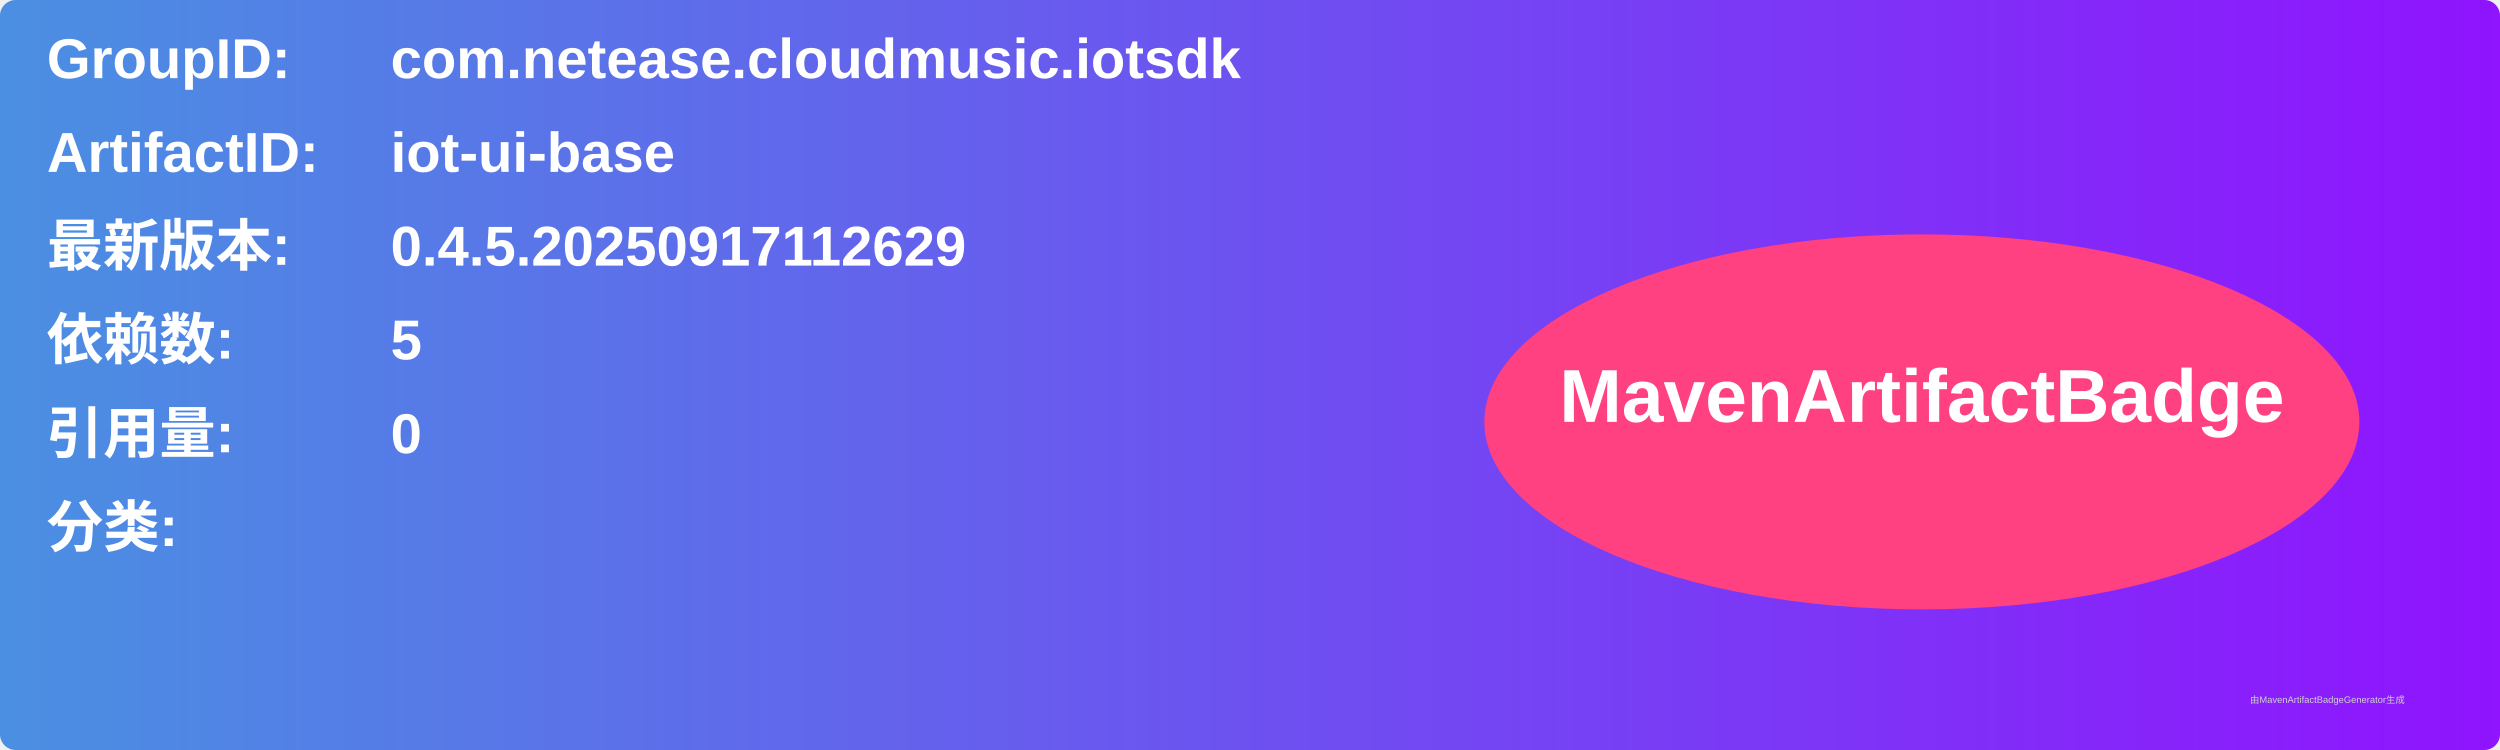
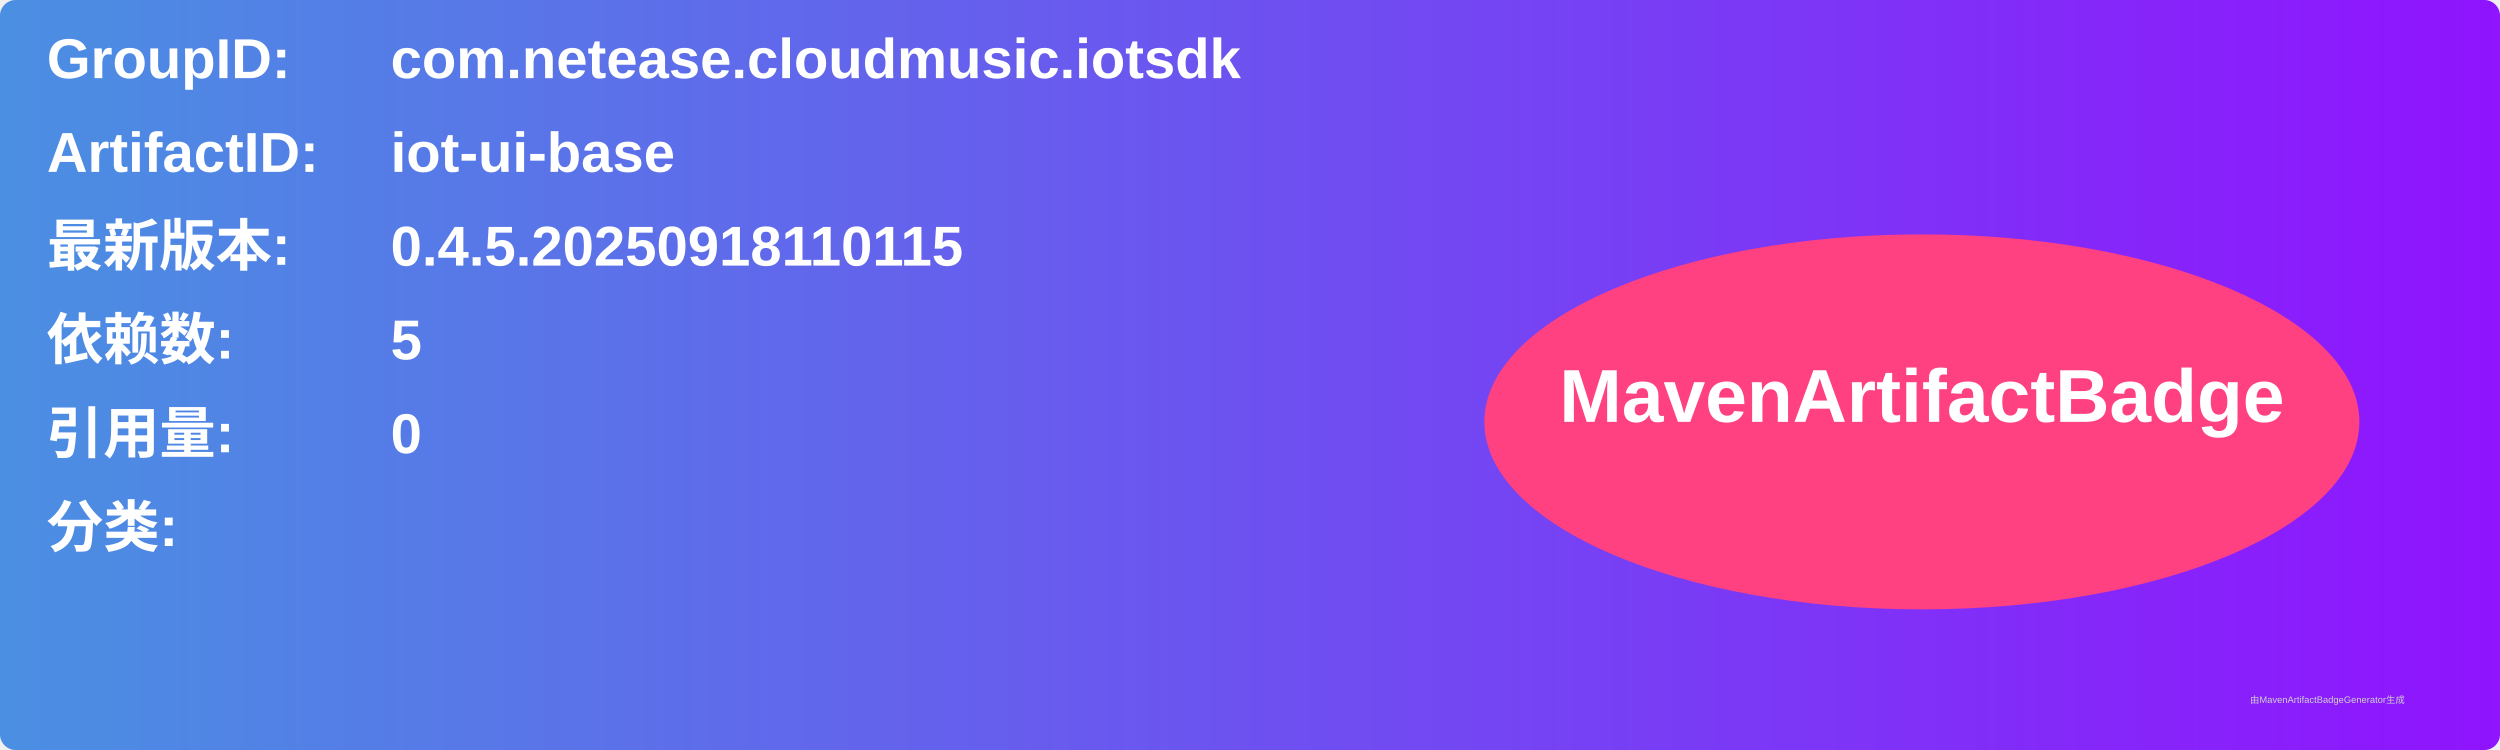
<svg xmlns="http://www.w3.org/2000/svg" width="800" height="240" viewBox="0 0 800 240">
  <linearGradient id="grad" x1="0%" y1="0%" x2="100%" y2="0%">
    <stop offset="0%" stop-color="#4a90e2" />
    <stop offset="100%" stop-color="#9013fe" />
  </linearGradient>
  <rect width="100%" height="100%" rx="5" ry="5" fill="url(#grad)" />
  <g transform="translate(15, 15)">
    <text x="0" y="10" font-family="Arial" font-size="18" fill="white" font-weight="bold" width="260">GroupID:</text>
    <text x="110" y="10" font-family="Arial" font-size="18" fill="white" font-weight="bold" width="460">com.netease.cloudmusic.iotsdk</text>
    <text x="0" y="40" font-family="Arial" font-size="18" fill="white" font-weight="bold" width="260">ArtifactID:</text>
    <text x="110" y="40" font-family="Arial" font-size="18" fill="white" font-weight="bold" width="460">iot-ui-base</text>
    <text x="0" y="70" font-family="Arial" font-size="18" fill="white" font-weight="bold">最新版本:</text>
    <text x="110" y="70" font-family="Arial" font-size="18" fill="white" font-weight="bold">
-       <tspan font-weight="bold">0.4.5.20250917112629</tspan>
+       <tspan font-weight="bold">0.4.5.20250918110115</tspan>
    </text>
    <text x="0" y="100" font-family="Arial" font-size="18" fill="white" font-weight="bold">依赖数: </text>
    <text x="110" y="100" font-family="Arial" font-size="18" fill="white">
      <tspan font-weight="bold">5</tspan>
    </text>
    <text x="0" y="130" font-family="Arial" font-size="18" fill="white" font-weight="bold">引用量: </text>
    <text x="110" y="130" font-family="Arial" font-size="18" fill="white">
      <tspan font-weight="bold">0</tspan>
    </text>
    <text x="0" y="160" font-family="Arial" font-size="18" fill="white" font-weight="bold">分类:</text>
    <text x="10" y="190" font-family="Arial" font-size="10" fill="white">
      <tspan font-weight="bold" />
    </text>
    <ellipse cx="600" cy="120" rx="140" ry="60" fill="#ff4081" />
    <text x="600" y="120" text-anchor="middle" font-family="Arial" font-size="24" fill="white" font-weight="bold">MavenArtifactBadge</text>
  </g>
  <text x="720" y="225" font-family="Arial" font-size="3" fill="#d0d0d0">由MavenArtifactBadgeGenerator生成</text>
</svg>
